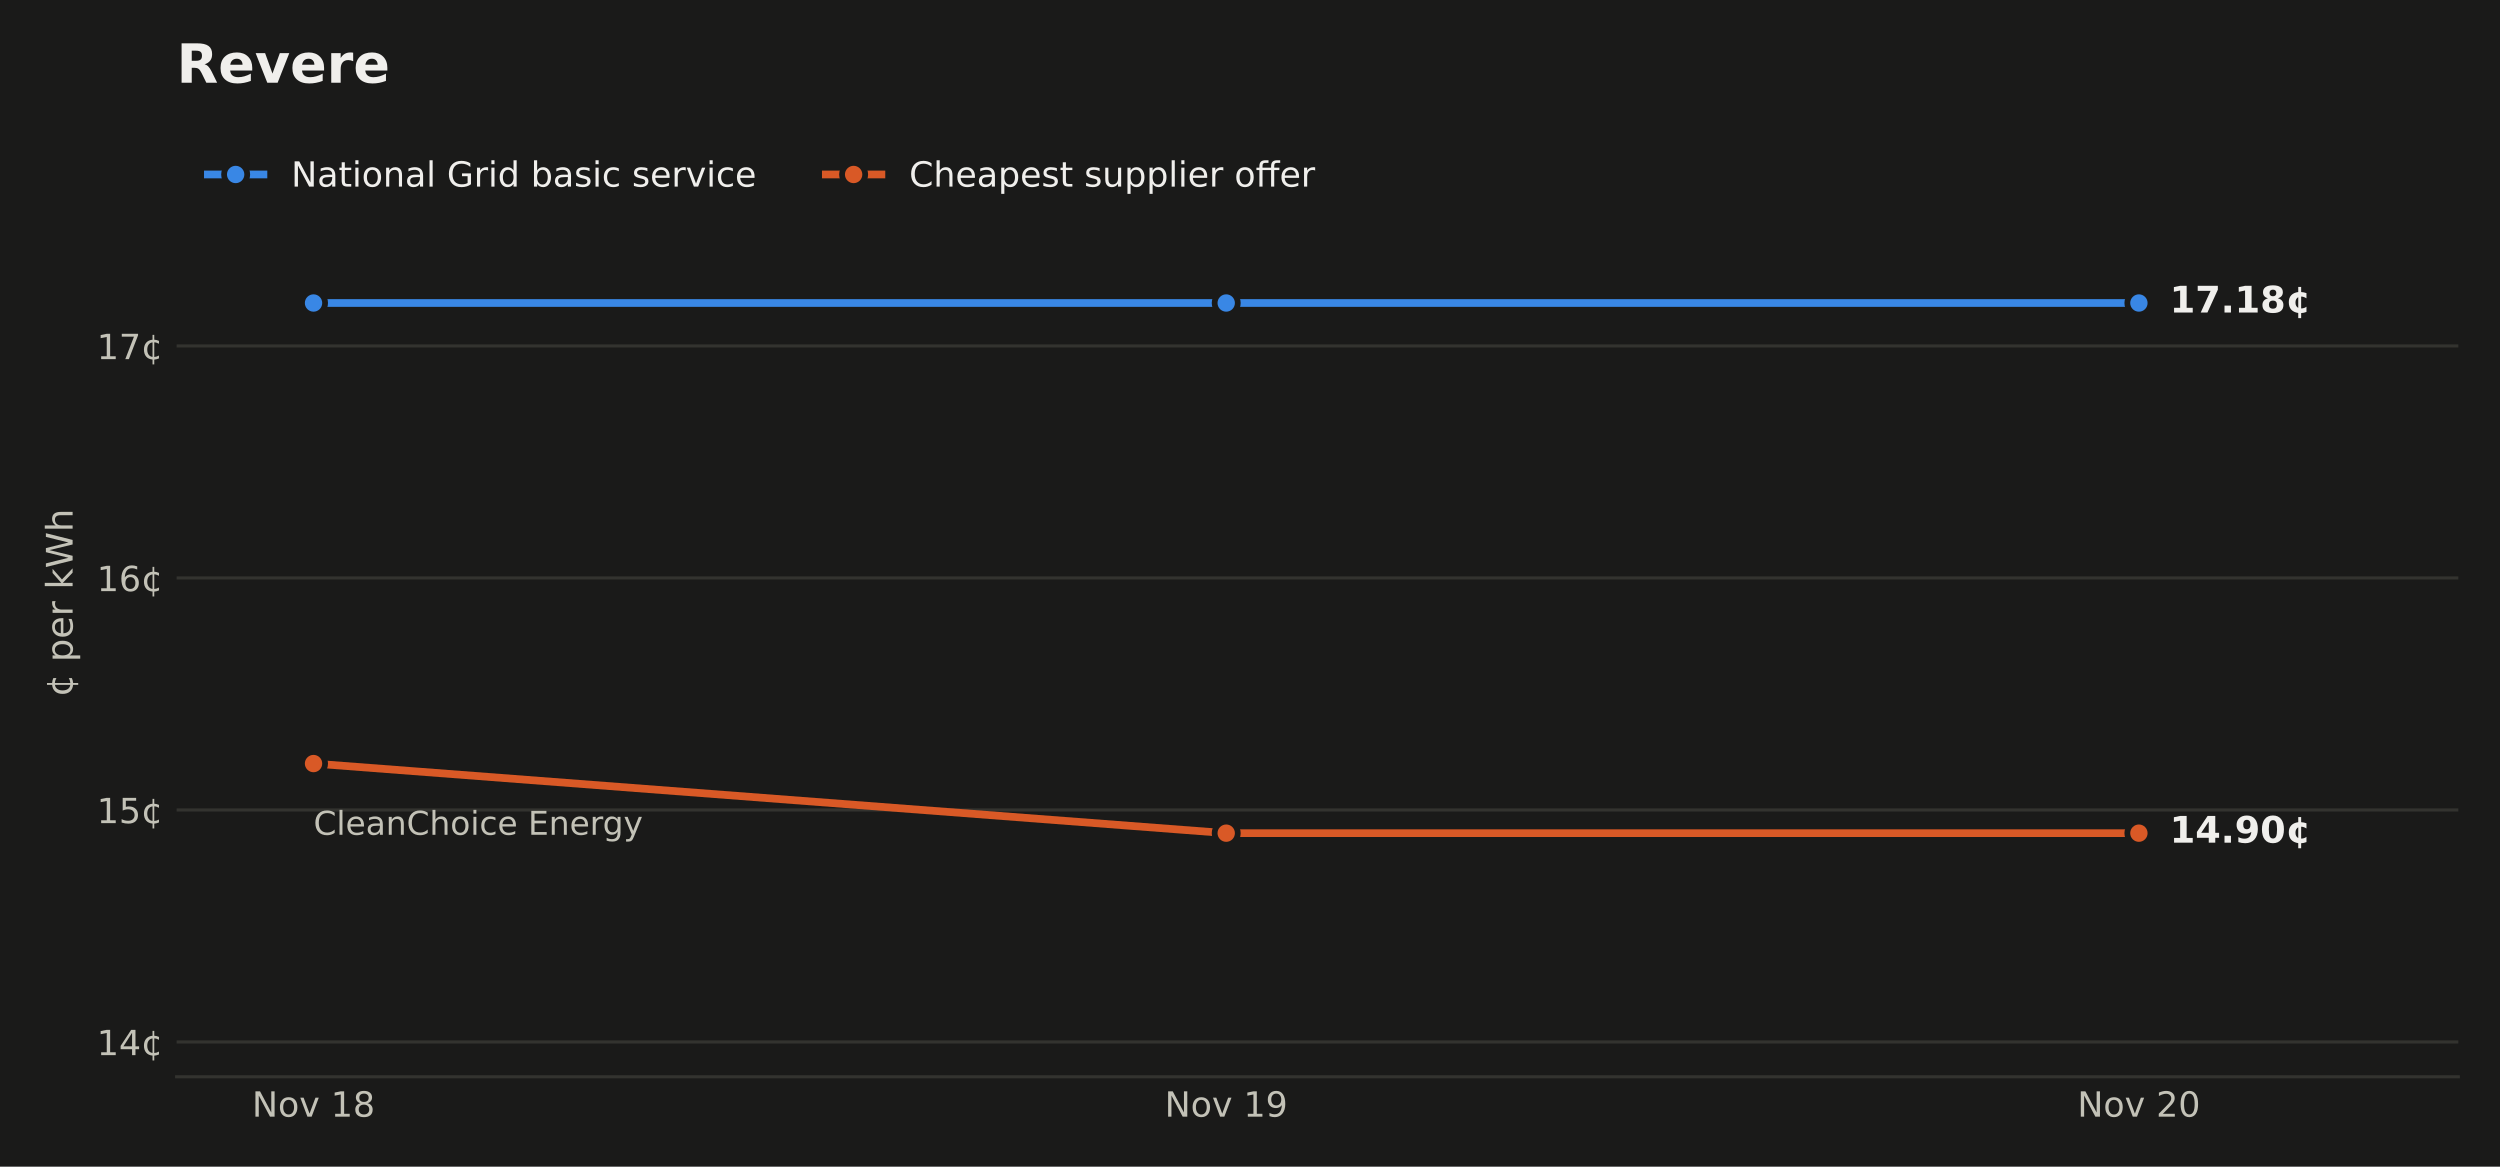
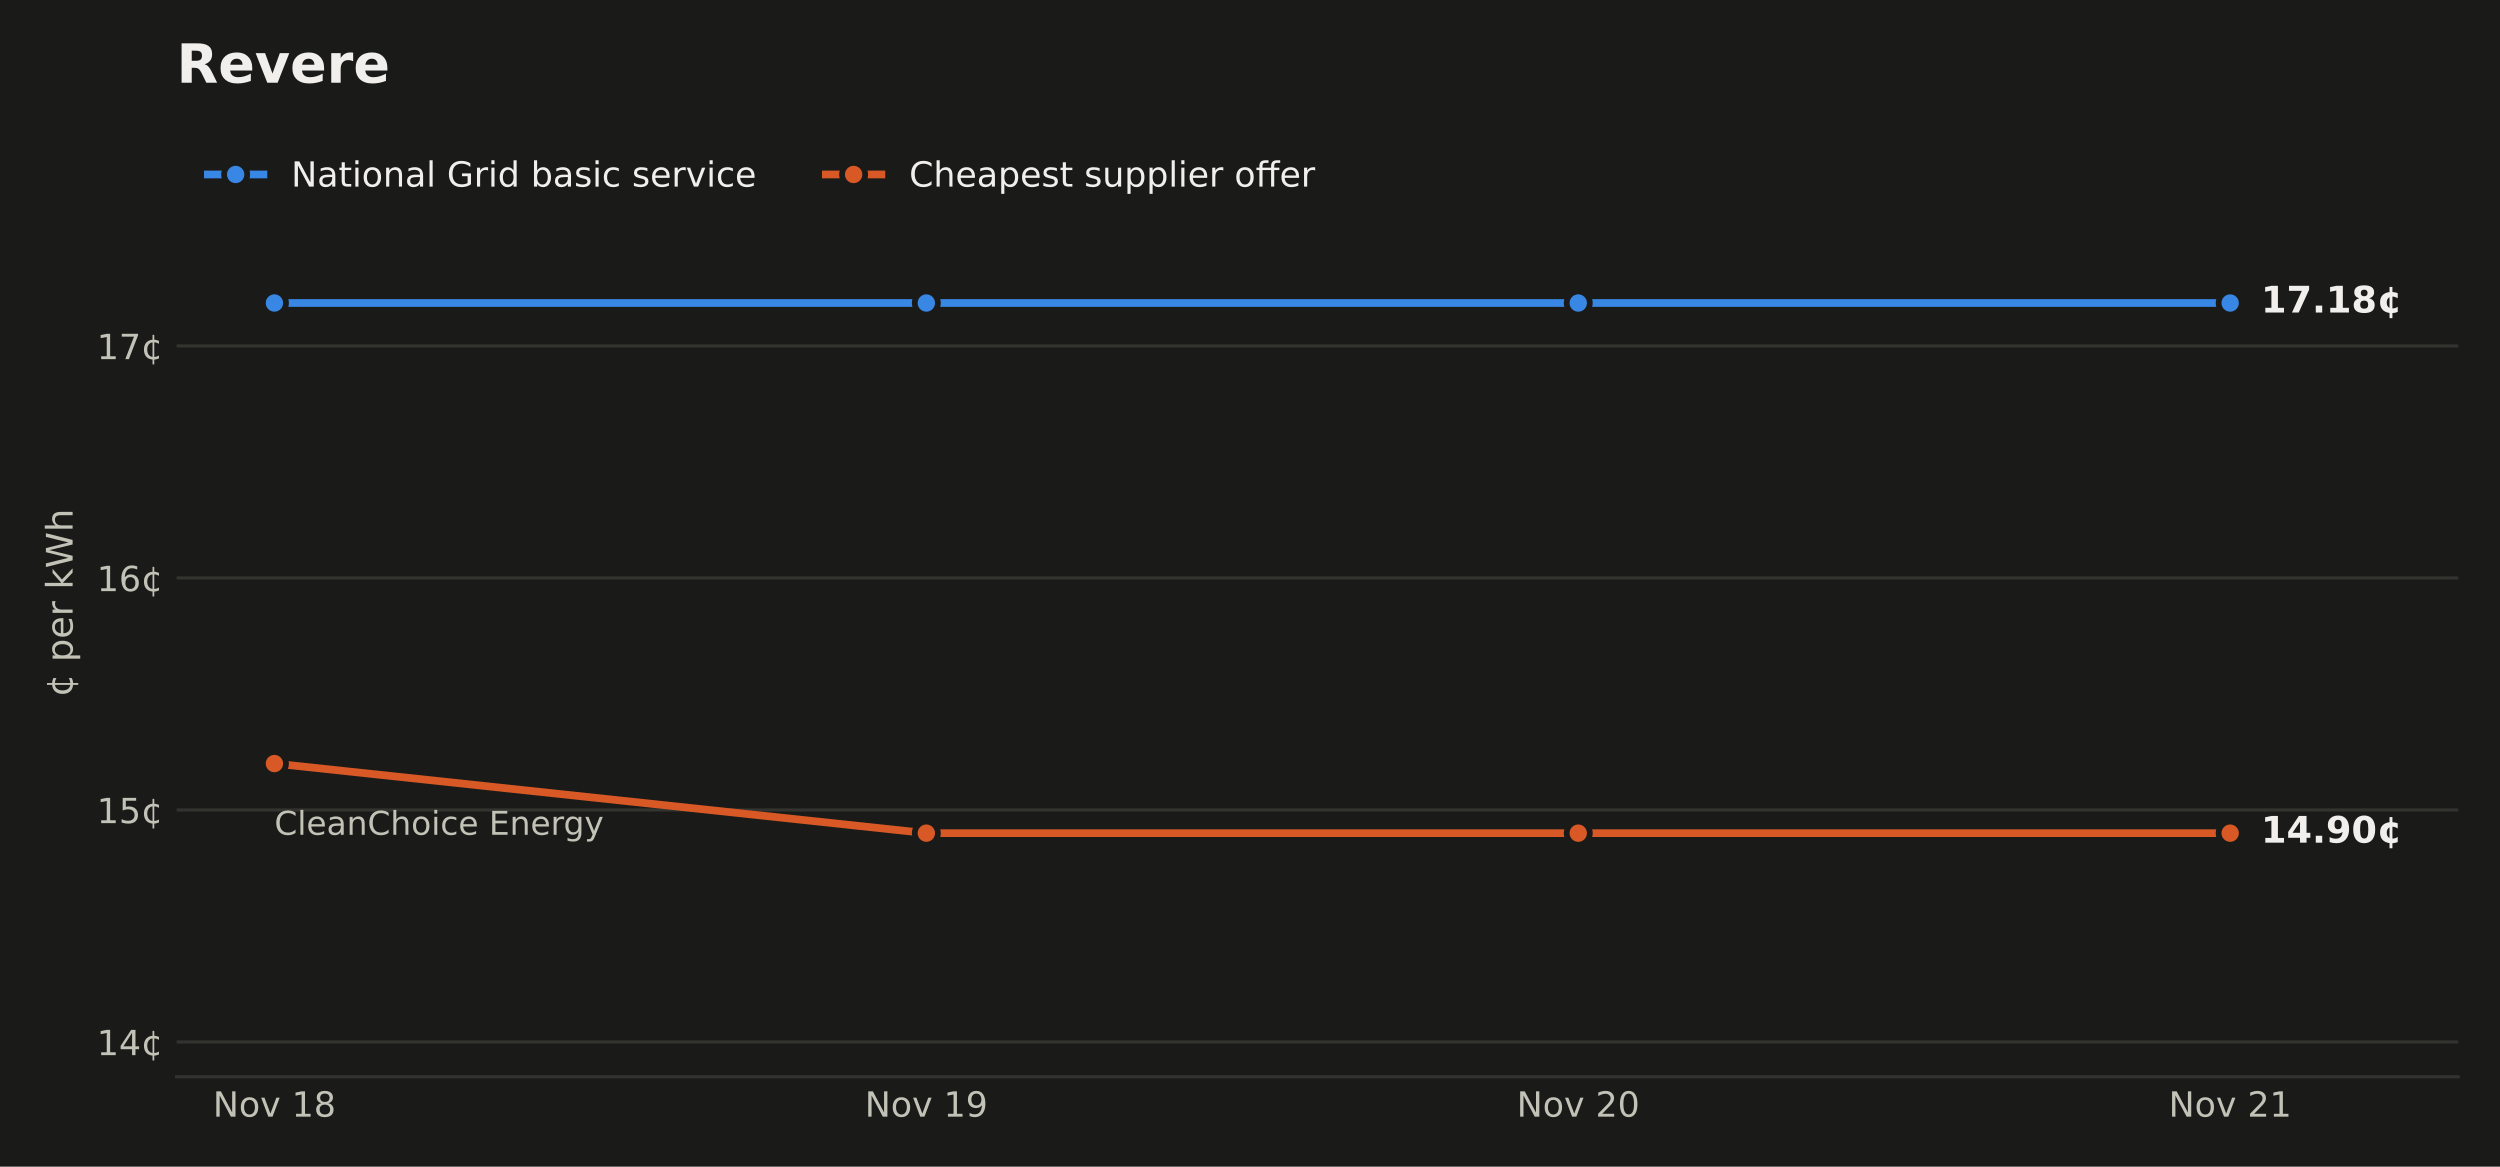
<svg xmlns="http://www.w3.org/2000/svg" xmlns:xlink="http://www.w3.org/1999/xlink" width="648pt" height="302.4pt" viewBox="0 0 648 302.4" version="1.1">
  <defs>
    <style type="text/css">*{stroke-linejoin: round; stroke-linecap: butt}</style>
  </defs>
  <g id="figure_1">
    <g id="patch_1">
      <path d="M 0 302.4  L 648 302.4  L 648 0  L 0 0  z " style="fill: #1a1a19" />
    </g>
    <g id="axes_1">
      <g id="patch_2">
        <path d="M 45.782 279.1  L 637.2 279.1  L 637.2 33.437  L 45.782 33.437  z " style="fill: #1a1a19" />
      </g>
      <g id="matplotlib.axis_1">
        <g id="xtick_1">
          <g id="line2d_1" />
          <g id="text_1">
-             <g style="fill: #c3c2b7" transform="translate(65.32745 289.4379) scale(0.09 -0.09)">
+             <g style="fill: #c3c2b7" transform="translate(55.18886 289.4379) scale(0.09 -0.09)">
              <defs>
                <path id="DejaVuSans-31" d="M 628 4666  L 1478 4666  L 3547 763  L 3547 4666  L 4159 4666  L 4159 0  L 3309 0  L 1241 3903  L 1241 0  L 628 0  L 628 4666  z " transform="scale(0.015625)" />
                <path id="DejaVuSans-52" d="M 1959 3097  Q 1497 3097 1228 2736  Q 959 2375 959 1747  Q 959 1119 1226 758  Q 1494 397 1959 397  Q 2419 397 2687 759  Q 2956 1122 2956 1747  Q 2956 2369 2687 2733  Q 2419 3097 1959 3097  z M 1959 3584  Q 2709 3584 3137 3096  Q 3566 2609 3566 1747  Q 3566 888 3137 398  Q 2709 -91 1959 -91  Q 1206 -91 779 398  Q 353 888 353 1747  Q 353 2609 779 3096  Q 1206 3584 1959 3584  z " transform="scale(0.015625)" />
                <path id="DejaVuSans-59" d="M 191 3500  L 800 3500  L 1894 563  L 2988 3500  L 3597 3500  L 2284 0  L 1503 0  L 191 3500  z " transform="scale(0.015625)" />
                <path id="DejaVuSans-3" transform="scale(0.015625)" />
                <path id="DejaVuSans-14" d="M 794 531  L 1825 531  L 1825 4091  L 703 3866  L 703 4441  L 1819 4666  L 2450 4666  L 2450 531  L 3481 531  L 3481 0  L 794 0  L 794 531  z " transform="scale(0.015625)" />
                <path id="DejaVuSans-1b" d="M 2034 2216  Q 1584 2216 1326 1975  Q 1069 1734 1069 1313  Q 1069 891 1326 650  Q 1584 409 2034 409  Q 2484 409 2743 651  Q 3003 894 3003 1313  Q 3003 1734 2745 1975  Q 2488 2216 2034 2216  z M 1403 2484  Q 997 2584 770 2862  Q 544 3141 544 3541  Q 544 4100 942 4425  Q 1341 4750 2034 4750  Q 2731 4750 3128 4425  Q 3525 4100 3525 3541  Q 3525 3141 3298 2862  Q 3072 2584 2669 2484  Q 3125 2378 3379 2068  Q 3634 1759 3634 1313  Q 3634 634 3220 271  Q 2806 -91 2034 -91  Q 1263 -91 848 271  Q 434 634 434 1313  Q 434 1759 690 2068  Q 947 2378 1403 2484  z M 1172 3481  Q 1172 3119 1398 2916  Q 1625 2713 2034 2713  Q 2441 2713 2670 2916  Q 2900 3119 2900 3481  Q 2900 3844 2670 4047  Q 2441 4250 2034 4250  Q 1625 4250 1398 4047  Q 1172 3844 1172 3481  z " transform="scale(0.015625)" />
              </defs>
              <use xlink:href="#DejaVuSans-31" />
              <use xlink:href="#DejaVuSans-52" transform="translate(74.8125 0)" />
              <use xlink:href="#DejaVuSans-59" transform="translate(136 0)" />
              <use xlink:href="#DejaVuSans-3" transform="translate(195.1875 0)" />
              <use xlink:href="#DejaVuSans-14" transform="translate(226.9688 0)" />
              <use xlink:href="#DejaVuSans-1b" transform="translate(290.5938 0)" />
            </g>
          </g>
        </g>
        <g id="xtick_2">
          <g id="line2d_2" />
          <g id="text_2">
-             <g style="fill: #c3c2b7" transform="translate(301.8946 289.4379) scale(0.09 -0.09)">
+             <g style="fill: #c3c2b7" transform="translate(224.1654 289.4379) scale(0.09 -0.09)">
              <defs>
                <path id="DejaVuSans-1c" d="M 703 97  L 703 672  Q 941 559 1184 500  Q 1428 441 1663 441  Q 2288 441 2617 861  Q 2947 1281 2994 2138  Q 2813 1869 2534 1725  Q 2256 1581 1919 1581  Q 1219 1581 811 2004  Q 403 2428 403 3163  Q 403 3881 828 4315  Q 1253 4750 1959 4750  Q 2769 4750 3195 4129  Q 3622 3509 3622 2328  Q 3622 1225 3098 567  Q 2575 -91 1691 -91  Q 1453 -91 1209 -44  Q 966 3 703 97  z M 1959 2075  Q 2384 2075 2632 2365  Q 2881 2656 2881 3163  Q 2881 3666 2632 3958  Q 2384 4250 1959 4250  Q 1534 4250 1286 3958  Q 1038 3666 1038 3163  Q 1038 2656 1286 2365  Q 1534 2075 1959 2075  z " transform="scale(0.015625)" />
              </defs>
              <use xlink:href="#DejaVuSans-31" />
              <use xlink:href="#DejaVuSans-52" transform="translate(74.8125 0)" />
              <use xlink:href="#DejaVuSans-59" transform="translate(136 0)" />
              <use xlink:href="#DejaVuSans-3" transform="translate(195.1875 0)" />
              <use xlink:href="#DejaVuSans-14" transform="translate(226.9688 0)" />
              <use xlink:href="#DejaVuSans-1c" transform="translate(290.5938 0)" />
            </g>
          </g>
        </g>
        <g id="xtick_3">
          <g id="line2d_3" />
          <g id="text_3">
-             <g style="fill: #c3c2b7" transform="translate(538.4617 289.4379) scale(0.09 -0.09)">
+             <g style="fill: #c3c2b7" transform="translate(393.1419 289.4379) scale(0.09 -0.09)">
              <defs>
                <path id="DejaVuSans-15" d="M 1228 531  L 3431 531  L 3431 0  L 469 0  L 469 531  Q 828 903 1448 1529  Q 2069 2156 2228 2338  Q 2531 2678 2651 2914  Q 2772 3150 2772 3378  Q 2772 3750 2511 3984  Q 2250 4219 1831 4219  Q 1534 4219 1204 4116  Q 875 4013 500 3803  L 500 4441  Q 881 4594 1212 4672  Q 1544 4750 1819 4750  Q 2544 4750 2975 4387  Q 3406 4025 3406 3419  Q 3406 3131 3298 2873  Q 3191 2616 2906 2266  Q 2828 2175 2409 1742  Q 1991 1309 1228 531  z " transform="scale(0.015625)" />
                <path id="DejaVuSans-13" d="M 2034 4250  Q 1547 4250 1301 3770  Q 1056 3291 1056 2328  Q 1056 1369 1301 889  Q 1547 409 2034 409  Q 2525 409 2770 889  Q 3016 1369 3016 2328  Q 3016 3291 2770 3770  Q 2525 4250 2034 4250  z M 2034 4750  Q 2819 4750 3233 4129  Q 3647 3509 3647 2328  Q 3647 1150 3233 529  Q 2819 -91 2034 -91  Q 1250 -91 836 529  Q 422 1150 422 2328  Q 422 3509 836 4129  Q 1250 4750 2034 4750  z " transform="scale(0.015625)" />
              </defs>
              <use xlink:href="#DejaVuSans-31" />
              <use xlink:href="#DejaVuSans-52" transform="translate(74.8125 0)" />
              <use xlink:href="#DejaVuSans-59" transform="translate(136 0)" />
              <use xlink:href="#DejaVuSans-3" transform="translate(195.1875 0)" />
              <use xlink:href="#DejaVuSans-15" transform="translate(226.9688 0)" />
              <use xlink:href="#DejaVuSans-13" transform="translate(290.5938 0)" />
            </g>
          </g>
        </g>
+         <g id="xtick_4">
+           <g id="line2d_4" />
+           <g id="text_4">
+             <g style="fill: #c3c2b7" transform="translate(562.1184 289.4379) scale(0.09 -0.09)">
+               <use xlink:href="#DejaVuSans-31" />
+               <use xlink:href="#DejaVuSans-52" transform="translate(74.8125 0)" />
+               <use xlink:href="#DejaVuSans-59" transform="translate(136 0)" />
+               <use xlink:href="#DejaVuSans-3" transform="translate(195.1875 0)" />
+               <use xlink:href="#DejaVuSans-15" transform="translate(226.9688 0)" />
+               <use xlink:href="#DejaVuSans-14" transform="translate(290.5938 0)" />
+             </g>
+           </g>
+         </g>
      </g>
      <g id="matplotlib.axis_2">
        <g id="ytick_1">
-           <g id="line2d_4">
+           <g id="line2d_5">
            <path d="M 45.782 270.079  L 637.2 270.079  " clip-path="url(#p6bcd454ba2)" style="fill: none; stroke: #33332f; stroke-width: 0.8; stroke-linecap: square" />
          </g>
-           <g id="line2d_5" />
-           <g id="text_4">
+           <g id="line2d_6" />
+           <g id="text_5">
            <g style="fill: #c3c2b7" transform="translate(25.10348 273.4983) scale(0.09 -0.09)">
              <defs>
                <path id="DejaVuSans-17" d="M 2419 4116  L 825 1625  L 2419 1625  L 2419 4116  z M 2253 4666  L 3047 4666  L 3047 1625  L 3713 1625  L 3713 1100  L 3047 1100  L 3047 0  L 2419 0  L 2419 1100  L 313 1100  L 313 1709  L 2253 4666  z " transform="scale(0.015625)" />
                <path id="DejaVuSans-64" d="M 2119 409  L 2119 3084  Q 1659 3028 1403 2675  Q 1147 2322 1147 1747  Q 1147 1169 1403 816  Q 1659 463 2119 409  z M 3309 3366  L 3309 2828  Q 3078 2956 2865 3022  Q 2653 3088 2441 3097  L 2438 397  Q 2656 413 2870 478  Q 3084 544 3309 666  L 3309 134  Q 3106 41 2892 -14  Q 2678 -69 2438 -91  L 2438 -978  L 2119 -978  L 2119 -78  Q 1366 -16 952 464  Q 538 944 538 1747  Q 538 2553 952 3031  Q 1366 3509 2119 3578  L 2119 4475  L 2438 4475  L 2441 3578  Q 2669 3566 2883 3514  Q 3097 3463 3309 3366  z " transform="scale(0.015625)" />
              </defs>
              <use xlink:href="#DejaVuSans-14" />
              <use xlink:href="#DejaVuSans-17" transform="translate(63.625 0)" />
              <use xlink:href="#DejaVuSans-64" transform="translate(127.25 0)" />
            </g>
          </g>
        </g>
        <g id="ytick_2">
-           <g id="line2d_6">
+           <g id="line2d_7">
            <path d="M 45.782 209.941  L 637.2 209.941  " clip-path="url(#p6bcd454ba2)" style="fill: none; stroke: #33332f; stroke-width: 0.8; stroke-linecap: square" />
          </g>
-           <g id="line2d_7" />
-           <g id="text_5">
+           <g id="line2d_8" />
+           <g id="text_6">
            <g style="fill: #c3c2b7" transform="translate(25.10348 213.3604) scale(0.09 -0.09)">
              <defs>
                <path id="DejaVuSans-18" d="M 691 4666  L 3169 4666  L 3169 4134  L 1269 4134  L 1269 2991  Q 1406 3038 1543 3061  Q 1681 3084 1819 3084  Q 2600 3084 3056 2656  Q 3513 2228 3513 1497  Q 3513 744 3044 326  Q 2575 -91 1722 -91  Q 1428 -91 1123 -41  Q 819 9 494 109  L 494 744  Q 775 591 1075 516  Q 1375 441 1709 441  Q 2250 441 2565 725  Q 2881 1009 2881 1497  Q 2881 1984 2565 2268  Q 2250 2553 1709 2553  Q 1456 2553 1204 2497  Q 953 2441 691 2322  L 691 4666  z " transform="scale(0.015625)" />
              </defs>
              <use xlink:href="#DejaVuSans-14" />
              <use xlink:href="#DejaVuSans-18" transform="translate(63.625 0)" />
              <use xlink:href="#DejaVuSans-64" transform="translate(127.25 0)" />
            </g>
          </g>
        </g>
        <g id="ytick_3">
-           <g id="line2d_8">
+           <g id="line2d_9">
            <path d="M 45.782 149.804  L 637.2 149.804  " clip-path="url(#p6bcd454ba2)" style="fill: none; stroke: #33332f; stroke-width: 0.8; stroke-linecap: square" />
          </g>
-           <g id="line2d_9" />
-           <g id="text_6">
+           <g id="line2d_10" />
+           <g id="text_7">
            <g style="fill: #c3c2b7" transform="translate(25.10348 153.2225) scale(0.09 -0.09)">
              <defs>
                <path id="DejaVuSans-19" d="M 2113 2584  Q 1688 2584 1439 2293  Q 1191 2003 1191 1497  Q 1191 994 1439 701  Q 1688 409 2113 409  Q 2538 409 2786 701  Q 3034 994 3034 1497  Q 3034 2003 2786 2293  Q 2538 2584 2113 2584  z M 3366 4563  L 3366 3988  Q 3128 4100 2886 4159  Q 2644 4219 2406 4219  Q 1781 4219 1451 3797  Q 1122 3375 1075 2522  Q 1259 2794 1537 2939  Q 1816 3084 2150 3084  Q 2853 3084 3261 2657  Q 3669 2231 3669 1497  Q 3669 778 3244 343  Q 2819 -91 2113 -91  Q 1303 -91 875 529  Q 447 1150 447 2328  Q 447 3434 972 4092  Q 1497 4750 2381 4750  Q 2619 4750 2861 4703  Q 3103 4656 3366 4563  z " transform="scale(0.015625)" />
              </defs>
              <use xlink:href="#DejaVuSans-14" />
              <use xlink:href="#DejaVuSans-19" transform="translate(63.625 0)" />
              <use xlink:href="#DejaVuSans-64" transform="translate(127.25 0)" />
            </g>
          </g>
        </g>
        <g id="ytick_4">
-           <g id="line2d_10">
+           <g id="line2d_11">
            <path d="M 45.782 89.666  L 637.2 89.666  " clip-path="url(#p6bcd454ba2)" style="fill: none; stroke: #33332f; stroke-width: 0.8; stroke-linecap: square" />
          </g>
-           <g id="line2d_11" />
-           <g id="text_7">
+           <g id="line2d_12" />
+           <g id="text_8">
            <g style="fill: #c3c2b7" transform="translate(25.10348 93.08459) scale(0.09 -0.09)">
              <defs>
                <path id="DejaVuSans-1a" d="M 525 4666  L 3525 4666  L 3525 4397  L 1831 0  L 1172 0  L 2766 4134  L 525 4134  L 525 4666  z " transform="scale(0.015625)" />
              </defs>
              <use xlink:href="#DejaVuSans-14" />
              <use xlink:href="#DejaVuSans-1a" transform="translate(63.625 0)" />
              <use xlink:href="#DejaVuSans-64" transform="translate(127.25 0)" />
            </g>
          </g>
        </g>
-         <g id="text_8">
+         <g id="text_9">
          <g style="fill: #c3c2b7" transform="translate(18.82125 180.6581) rotate(-90) scale(0.095 -0.095)">
            <defs>
              <path id="DejaVuSans-53" d="M 1159 525  L 1159 -1331  L 581 -1331  L 581 3500  L 1159 3500  L 1159 2969  Q 1341 3281 1617 3432  Q 1894 3584 2278 3584  Q 2916 3584 3314 3078  Q 3713 2572 3713 1747  Q 3713 922 3314 415  Q 2916 -91 2278 -91  Q 1894 -91 1617 61  Q 1341 213 1159 525  z M 3116 1747  Q 3116 2381 2855 2742  Q 2594 3103 2138 3103  Q 1681 3103 1420 2742  Q 1159 2381 1159 1747  Q 1159 1113 1420 752  Q 1681 391 2138 391  Q 2594 391 2855 752  Q 3116 1113 3116 1747  z " transform="scale(0.015625)" />
              <path id="DejaVuSans-48" d="M 3597 1894  L 3597 1613  L 953 1613  Q 991 1019 1311 708  Q 1631 397 2203 397  Q 2534 397 2845 478  Q 3156 559 3463 722  L 3463 178  Q 3153 47 2828 -22  Q 2503 -91 2169 -91  Q 1331 -91 842 396  Q 353 884 353 1716  Q 353 2575 817 3079  Q 1281 3584 2069 3584  Q 2775 3584 3186 3129  Q 3597 2675 3597 1894  z M 3022 2063  Q 3016 2534 2758 2815  Q 2500 3097 2075 3097  Q 1594 3097 1305 2825  Q 1016 2553 972 2059  L 3022 2063  z " transform="scale(0.015625)" />
              <path id="DejaVuSans-55" d="M 2631 2963  Q 2534 3019 2420 3045  Q 2306 3072 2169 3072  Q 1681 3072 1420 2755  Q 1159 2438 1159 1844  L 1159 0  L 581 0  L 581 3500  L 1159 3500  L 1159 2956  Q 1341 3275 1631 3429  Q 1922 3584 2338 3584  Q 2397 3584 2469 3576  Q 2541 3569 2628 3553  L 2631 2963  z " transform="scale(0.015625)" />
              <path id="DejaVuSans-4e" d="M 581 4863  L 1159 4863  L 1159 1991  L 2875 3500  L 3609 3500  L 1753 1863  L 3688 0  L 2938 0  L 1159 1709  L 1159 0  L 581 0  L 581 4863  z " transform="scale(0.015625)" />
              <path id="DejaVuSans-3a" d="M 213 4666  L 850 4666  L 1831 722  L 2809 4666  L 3519 4666  L 4500 722  L 5478 4666  L 6119 4666  L 4947 0  L 4153 0  L 3169 4050  L 2175 0  L 1381 0  L 213 4666  z " transform="scale(0.015625)" />
              <path id="DejaVuSans-4b" d="M 3513 2113  L 3513 0  L 2938 0  L 2938 2094  Q 2938 2591 2744 2837  Q 2550 3084 2163 3084  Q 1697 3084 1428 2787  Q 1159 2491 1159 1978  L 1159 0  L 581 0  L 581 4863  L 1159 4863  L 1159 2956  Q 1366 3272 1645 3428  Q 1925 3584 2291 3584  Q 2894 3584 3203 3211  Q 3513 2838 3513 2113  z " transform="scale(0.015625)" />
            </defs>
            <use xlink:href="#DejaVuSans-64" />
            <use xlink:href="#DejaVuSans-3" transform="translate(63.625 0)" />
            <use xlink:href="#DejaVuSans-53" transform="translate(95.40625 0)" />
            <use xlink:href="#DejaVuSans-48" transform="translate(158.8906 0)" />
            <use xlink:href="#DejaVuSans-55" transform="translate(220.4219 0)" />
            <use xlink:href="#DejaVuSans-3" transform="translate(261.5312 0)" />
            <use xlink:href="#DejaVuSans-4e" transform="translate(293.3125 0)" />
            <use xlink:href="#DejaVuSans-3a" transform="translate(351.2188 0)" />
            <use xlink:href="#DejaVuSans-4b" transform="translate(450.0938 0)" />
          </g>
        </g>
      </g>
-       <g id="line2d_12">
-         <path d="M 81.267 78.54  L 317.834 78.54  L 317.834 78.54  L 554.402 78.54  L 554.402 78.54  " clip-path="url(#p6bcd454ba2)" style="fill: none; stroke: #3987e5; stroke-width: 2; stroke-linecap: square" />
+       <g id="line2d_13">
+         <path d="M 71.129 78.54  L 240.105 78.54  L 240.105 78.54  L 409.082 78.54  L 409.082 78.54  L 578.058 78.54  L 578.058 78.54  " clip-path="url(#p6bcd454ba2)" style="fill: none; stroke: #3987e5; stroke-width: 2; stroke-linecap: square" />
        <defs>
          <path id="m5035ba9a1a" d="M 0 3  C 0.796 3 1.559 2.684 2.121 2.121  C 2.684 1.559 3 0.796 3 0  C 3 -0.796 2.684 -1.559 2.121 -2.121  C 1.559 -2.684 0.796 -3 0 -3  C -0.796 -3 -1.559 -2.684 -2.121 -2.121  C -2.684 -1.559 -3 -0.796 -3 0  C -3 0.796 -2.684 1.559 -2.121 2.121  C -1.559 2.684 -0.796 3 0 3  z " style="stroke: #1a1a19; stroke-width: 1.5" />
        </defs>
        <g clip-path="url(#p6bcd454ba2)">
-           <use xlink:href="#m5035ba9a1a" x="81.267" y="78.54" style="fill: #3987e5; stroke: #1a1a19; stroke-width: 1.5" />
-           <use xlink:href="#m5035ba9a1a" x="317.834" y="78.54" style="fill: #3987e5; stroke: #1a1a19; stroke-width: 1.5" />
-           <use xlink:href="#m5035ba9a1a" x="554.402" y="78.54" style="fill: #3987e5; stroke: #1a1a19; stroke-width: 1.5" />
-         </g>
-       </g>
-       <g id="line2d_13">
-         <path d="M 81.267 197.914  L 317.834 215.955  L 554.402 215.955  " clip-path="url(#p6bcd454ba2)" style="fill: none; stroke: #d95926; stroke-width: 2; stroke-linecap: square" />
+           <use xlink:href="#m5035ba9a1a" x="71.129" y="78.54" style="fill: #3987e5; stroke: #1a1a19; stroke-width: 1.5" />
+           <use xlink:href="#m5035ba9a1a" x="240.105" y="78.54" style="fill: #3987e5; stroke: #1a1a19; stroke-width: 1.5" />
+           <use xlink:href="#m5035ba9a1a" x="409.082" y="78.54" style="fill: #3987e5; stroke: #1a1a19; stroke-width: 1.5" />
+           <use xlink:href="#m5035ba9a1a" x="578.058" y="78.54" style="fill: #3987e5; stroke: #1a1a19; stroke-width: 1.5" />
+         </g>
+       </g>
+       <g id="line2d_14">
+         <path d="M 71.129 197.914  L 240.105 215.955  L 409.082 215.955  L 578.058 215.955  " clip-path="url(#p6bcd454ba2)" style="fill: none; stroke: #d95926; stroke-width: 2; stroke-linecap: square" />
        <defs>
          <path id="m9cdf8df9c5" d="M 0 3  C 0.796 3 1.559 2.684 2.121 2.121  C 2.684 1.559 3 0.796 3 0  C 3 -0.796 2.684 -1.559 2.121 -2.121  C 1.559 -2.684 0.796 -3 0 -3  C -0.796 -3 -1.559 -2.684 -2.121 -2.121  C -2.684 -1.559 -3 -0.796 -3 0  C -3 0.796 -2.684 1.559 -2.121 2.121  C -1.559 2.684 -0.796 3 0 3  z " style="stroke: #1a1a19; stroke-width: 1.5" />
        </defs>
        <g clip-path="url(#p6bcd454ba2)">
-           <use xlink:href="#m9cdf8df9c5" x="81.267" y="197.914" style="fill: #d95926; stroke: #1a1a19; stroke-width: 1.5" />
-           <use xlink:href="#m9cdf8df9c5" x="317.834" y="215.955" style="fill: #d95926; stroke: #1a1a19; stroke-width: 1.5" />
-           <use xlink:href="#m9cdf8df9c5" x="554.402" y="215.955" style="fill: #d95926; stroke: #1a1a19; stroke-width: 1.5" />
+           <use xlink:href="#m9cdf8df9c5" x="71.129" y="197.914" style="fill: #d95926; stroke: #1a1a19; stroke-width: 1.5" />
+           <use xlink:href="#m9cdf8df9c5" x="240.105" y="215.955" style="fill: #d95926; stroke: #1a1a19; stroke-width: 1.5" />
+           <use xlink:href="#m9cdf8df9c5" x="409.082" y="215.955" style="fill: #d95926; stroke: #1a1a19; stroke-width: 1.5" />
+           <use xlink:href="#m9cdf8df9c5" x="578.058" y="215.955" style="fill: #d95926; stroke: #1a1a19; stroke-width: 1.5" />
        </g>
      </g>
      <g id="patch_3">
        <path d="M 45.782 279.1  L 637.2 279.1  " style="fill: none; stroke: #33332f; stroke-width: 0.8; stroke-linejoin: miter; stroke-linecap: square" />
      </g>
-       <g id="text_9">
-         <g style="fill: #c3c2b7" transform="translate(81.26729 216.3725) scale(0.085 -0.085)">
+       <g id="text_10">
+         <g style="fill: #c3c2b7" transform="translate(71.1287 216.3725) scale(0.085 -0.085)">
          <defs>
            <path id="DejaVuSans-26" d="M 4122 4306  L 4122 3641  Q 3803 3938 3442 4084  Q 3081 4231 2675 4231  Q 1875 4231 1450 3742  Q 1025 3253 1025 2328  Q 1025 1406 1450 917  Q 1875 428 2675 428  Q 3081 428 3442 575  Q 3803 722 4122 1019  L 4122 359  Q 3791 134 3420 21  Q 3050 -91 2638 -91  Q 1578 -91 968 557  Q 359 1206 359 2328  Q 359 3453 968 4101  Q 1578 4750 2638 4750  Q 3056 4750 3426 4639  Q 3797 4528 4122 4306  z " transform="scale(0.015625)" />
            <path id="DejaVuSans-4f" d="M 603 4863  L 1178 4863  L 1178 0  L 603 0  L 603 4863  z " transform="scale(0.015625)" />
            <path id="DejaVuSans-44" d="M 2194 1759  Q 1497 1759 1228 1600  Q 959 1441 959 1056  Q 959 750 1161 570  Q 1363 391 1709 391  Q 2188 391 2477 730  Q 2766 1069 2766 1631  L 2766 1759  L 2194 1759  z M 3341 1997  L 3341 0  L 2766 0  L 2766 531  Q 2569 213 2275 61  Q 1981 -91 1556 -91  Q 1019 -91 701 211  Q 384 513 384 1019  Q 384 1609 779 1909  Q 1175 2209 1959 2209  L 2766 2209  L 2766 2266  Q 2766 2663 2505 2880  Q 2244 3097 1772 3097  Q 1472 3097 1187 3025  Q 903 2953 641 2809  L 641 3341  Q 956 3463 1253 3523  Q 1550 3584 1831 3584  Q 2591 3584 2966 3190  Q 3341 2797 3341 1997  z " transform="scale(0.015625)" />
            <path id="DejaVuSans-51" d="M 3513 2113  L 3513 0  L 2938 0  L 2938 2094  Q 2938 2591 2744 2837  Q 2550 3084 2163 3084  Q 1697 3084 1428 2787  Q 1159 2491 1159 1978  L 1159 0  L 581 0  L 581 3500  L 1159 3500  L 1159 2956  Q 1366 3272 1645 3428  Q 1925 3584 2291 3584  Q 2894 3584 3203 3211  Q 3513 2838 3513 2113  z " transform="scale(0.015625)" />
            <path id="DejaVuSans-4c" d="M 603 3500  L 1178 3500  L 1178 0  L 603 0  L 603 3500  z M 603 4863  L 1178 4863  L 1178 4134  L 603 4134  L 603 4863  z " transform="scale(0.015625)" />
            <path id="DejaVuSans-46" d="M 3122 3366  L 3122 2828  Q 2878 2963 2633 3030  Q 2388 3097 2138 3097  Q 1578 3097 1268 2742  Q 959 2388 959 1747  Q 959 1106 1268 751  Q 1578 397 2138 397  Q 2388 397 2633 464  Q 2878 531 3122 666  L 3122 134  Q 2881 22 2623 -34  Q 2366 -91 2075 -91  Q 1284 -91 818 406  Q 353 903 353 1747  Q 353 2603 823 3093  Q 1294 3584 2113 3584  Q 2378 3584 2631 3529  Q 2884 3475 3122 3366  z " transform="scale(0.015625)" />
            <path id="DejaVuSans-28" d="M 628 4666  L 3578 4666  L 3578 4134  L 1259 4134  L 1259 2753  L 3481 2753  L 3481 2222  L 1259 2222  L 1259 531  L 3634 531  L 3634 0  L 628 0  L 628 4666  z " transform="scale(0.015625)" />
            <path id="DejaVuSans-4a" d="M 2906 1791  Q 2906 2416 2648 2759  Q 2391 3103 1925 3103  Q 1463 3103 1205 2759  Q 947 2416 947 1791  Q 947 1169 1205 825  Q 1463 481 1925 481  Q 2391 481 2648 825  Q 2906 1169 2906 1791  z M 3481 434  Q 3481 -459 3084 -895  Q 2688 -1331 1869 -1331  Q 1566 -1331 1297 -1286  Q 1028 -1241 775 -1147  L 775 -588  Q 1028 -725 1275 -790  Q 1522 -856 1778 -856  Q 2344 -856 2625 -561  Q 2906 -266 2906 331  L 2906 616  Q 2728 306 2450 153  Q 2172 0 1784 0  Q 1141 0 747 490  Q 353 981 353 1791  Q 353 2603 747 3093  Q 1141 3584 1784 3584  Q 2172 3584 2450 3431  Q 2728 3278 2906 2969  L 2906 3500  L 3481 3500  L 3481 434  z " transform="scale(0.015625)" />
            <path id="DejaVuSans-5c" d="M 2059 -325  Q 1816 -950 1584 -1140  Q 1353 -1331 966 -1331  L 506 -1331  L 506 -850  L 844 -850  Q 1081 -850 1212 -737  Q 1344 -625 1503 -206  L 1606 56  L 191 3500  L 800 3500  L 1894 763  L 2988 3500  L 3597 3500  L 2059 -325  z " transform="scale(0.015625)" />
          </defs>
          <use xlink:href="#DejaVuSans-26" />
          <use xlink:href="#DejaVuSans-4f" transform="translate(69.82812 0)" />
          <use xlink:href="#DejaVuSans-48" transform="translate(97.60938 0)" />
          <use xlink:href="#DejaVuSans-44" transform="translate(159.1406 0)" />
          <use xlink:href="#DejaVuSans-51" transform="translate(220.4219 0)" />
          <use xlink:href="#DejaVuSans-26" transform="translate(283.7969 0)" />
          <use xlink:href="#DejaVuSans-4b" transform="translate(353.625 0)" />
          <use xlink:href="#DejaVuSans-52" transform="translate(417 0)" />
          <use xlink:href="#DejaVuSans-4c" transform="translate(478.1875 0)" />
          <use xlink:href="#DejaVuSans-46" transform="translate(505.9688 0)" />
          <use xlink:href="#DejaVuSans-48" transform="translate(560.9531 0)" />
          <use xlink:href="#DejaVuSans-3" transform="translate(622.4844 0)" />
          <use xlink:href="#DejaVuSans-28" transform="translate(654.2656 0)" />
          <use xlink:href="#DejaVuSans-51" transform="translate(717.4531 0)" />
          <use xlink:href="#DejaVuSans-48" transform="translate(780.8281 0)" />
          <use xlink:href="#DejaVuSans-55" transform="translate(842.3594 0)" />
          <use xlink:href="#DejaVuSans-4a" transform="translate(881.7188 0)" />
          <use xlink:href="#DejaVuSans-5c" transform="translate(945.2031 0)" />
        </g>
      </g>
-       <g id="text_10">
-         <g style="fill: #f0efec" transform="translate(562.4015 81.00791) scale(0.095 -0.095)">
+       <g id="text_11">
+         <g style="fill: #f0efec" transform="translate(586.0582 81.00791) scale(0.095 -0.095)">
          <defs>
            <path id="DejaVuSans-Bold-14" d="M 750 831  L 1813 831  L 1813 3847  L 722 3622  L 722 4441  L 1806 4666  L 2950 4666  L 2950 831  L 4013 831  L 4013 0  L 750 0  L 750 831  z " transform="scale(0.015625)" />
            <path id="DejaVuSans-Bold-1a" d="M 428 4666  L 3944 4666  L 3944 3988  L 2125 0  L 953 0  L 2675 3781  L 428 3781  L 428 4666  z " transform="scale(0.015625)" />
            <path id="DejaVuSans-Bold-11" d="M 653 1209  L 1778 1209  L 1778 0  L 653 0  L 653 1209  z " transform="scale(0.015625)" />
            <path id="DejaVuSans-Bold-1b" d="M 2228 2088  Q 1891 2088 1709 1903  Q 1528 1719 1528 1375  Q 1528 1031 1709 848  Q 1891 666 2228 666  Q 2563 666 2741 848  Q 2919 1031 2919 1375  Q 2919 1722 2741 1905  Q 2563 2088 2228 2088  z M 1350 2484  Q 925 2613 709 2878  Q 494 3144 494 3541  Q 494 4131 934 4440  Q 1375 4750 2228 4750  Q 3075 4750 3515 4442  Q 3956 4134 3956 3541  Q 3956 3144 3739 2878  Q 3522 2613 3097 2484  Q 3572 2353 3814 2058  Q 4056 1763 4056 1313  Q 4056 619 3595 264  Q 3134 -91 2228 -91  Q 1319 -91 855 264  Q 391 619 391 1313  Q 391 1763 633 2058  Q 875 2353 1350 2484  z M 1631 3419  Q 1631 3141 1786 2991  Q 1941 2841 2228 2841  Q 2509 2841 2662 2991  Q 2816 3141 2816 3419  Q 2816 3697 2662 3845  Q 2509 3994 2228 3994  Q 1941 3994 1786 3844  Q 1631 3694 1631 3419  z " transform="scale(0.015625)" />
            <path id="DejaVuSans-Bold-64" d="M 2194 2681  Q 1950 2544 1829 2314  Q 1709 2084 1709 1747  Q 1709 1406 1829 1175  Q 1950 944 2194 813  L 2194 2681  z M 3628 3391  L 3628 2478  Q 3397 2628 3173 2706  Q 2950 2784 2747 2784  L 2700 2784  L 2700 713  Q 2978 716 3214 794  Q 3450 872 3628 1019  L 3628 103  Q 3369 9 3141 -41  Q 2913 -91 2731 -91  L 2700 -91  L 2700 -978  L 2194 -978  L 2194 -78  Q 1375 47 959 519  Q 544 991 544 1797  Q 544 2559 966 3014  Q 1388 3469 2194 3578  L 2194 4475  L 2700 4475  L 2703 3578  Q 2925 3569 3154 3523  Q 3384 3478 3628 3391  z " transform="scale(0.015625)" />
          </defs>
          <use xlink:href="#DejaVuSans-Bold-14" />
          <use xlink:href="#DejaVuSans-Bold-1a" transform="translate(69.57812 0)" />
          <use xlink:href="#DejaVuSans-Bold-11" transform="translate(139.1562 0)" />
          <use xlink:href="#DejaVuSans-Bold-14" transform="translate(177.1406 0)" />
          <use xlink:href="#DejaVuSans-Bold-1b" transform="translate(246.7188 0)" />
          <use xlink:href="#DejaVuSans-Bold-64" transform="translate(316.2969 0)" />
        </g>
      </g>
-       <g id="text_11">
-         <g style="fill: #f0efec" transform="translate(562.4015 218.423) scale(0.095 -0.095)">
+       <g id="text_12">
+         <g style="fill: #f0efec" transform="translate(586.0582 218.423) scale(0.095 -0.095)">
          <defs>
            <path id="DejaVuSans-Bold-17" d="M 2356 3675  L 1038 1722  L 2356 1722  L 2356 3675  z M 2156 4666  L 3494 4666  L 3494 1722  L 4159 1722  L 4159 850  L 3494 850  L 3494 0  L 2356 0  L 2356 850  L 288 850  L 288 1881  L 2156 4666  z " transform="scale(0.015625)" />
            <path id="DejaVuSans-Bold-1c" d="M 641 103  L 641 966  Q 928 831 1190 764  Q 1453 697 1709 697  Q 2247 697 2547 995  Q 2847 1294 2900 1881  Q 2688 1725 2447 1647  Q 2206 1569 1925 1569  Q 1209 1569 770 1986  Q 331 2403 331 3084  Q 331 3838 820 4291  Q 1309 4744 2131 4744  Q 3044 4744 3544 4128  Q 4044 3513 4044 2388  Q 4044 1231 3459 570  Q 2875 -91 1856 -91  Q 1528 -91 1228 -42  Q 928 6 641 103  z M 2125 2350  Q 2441 2350 2600 2554  Q 2759 2759 2759 3169  Q 2759 3575 2600 3781  Q 2441 3988 2125 3988  Q 1809 3988 1650 3781  Q 1491 3575 1491 3169  Q 1491 2759 1650 2554  Q 1809 2350 2125 2350  z " transform="scale(0.015625)" />
            <path id="DejaVuSans-Bold-13" d="M 2944 2338  Q 2944 3213 2780 3570  Q 2616 3928 2228 3928  Q 1841 3928 1675 3570  Q 1509 3213 1509 2338  Q 1509 1453 1675 1090  Q 1841 728 2228 728  Q 2613 728 2778 1090  Q 2944 1453 2944 2338  z M 4147 2328  Q 4147 1169 3647 539  Q 3147 -91 2228 -91  Q 1306 -91 806 539  Q 306 1169 306 2328  Q 306 3491 806 4120  Q 1306 4750 2228 4750  Q 3147 4750 3647 4120  Q 4147 3491 4147 2328  z " transform="scale(0.015625)" />
          </defs>
          <use xlink:href="#DejaVuSans-Bold-14" />
          <use xlink:href="#DejaVuSans-Bold-17" transform="translate(69.57812 0)" />
          <use xlink:href="#DejaVuSans-Bold-11" transform="translate(139.1562 0)" />
          <use xlink:href="#DejaVuSans-Bold-1c" transform="translate(177.1406 0)" />
          <use xlink:href="#DejaVuSans-Bold-13" transform="translate(246.7188 0)" />
          <use xlink:href="#DejaVuSans-Bold-64" transform="translate(316.2969 0)" />
        </g>
      </g>
-       <g id="text_12">
+       <g id="text_13">
        <g style="fill: #f0efec" transform="translate(45.78223 21.43672) scale(0.14 -0.14)">
          <defs>
            <path id="DejaVuSans-Bold-35" d="M 2297 2597  Q 2675 2597 2839 2737  Q 3003 2878 3003 3200  Q 3003 3519 2839 3656  Q 2675 3794 2297 3794  L 1791 3794  L 1791 2597  L 2297 2597  z M 1791 1766  L 1791 0  L 588 0  L 588 4666  L 2425 4666  Q 3347 4666 3776 4356  Q 4206 4047 4206 3378  Q 4206 2916 3982 2619  Q 3759 2322 3309 2181  Q 3556 2125 3751 1926  Q 3947 1728 4147 1325  L 4800 0  L 3519 0  L 2950 1159  Q 2778 1509 2601 1637  Q 2425 1766 2131 1766  L 1791 1766  z " transform="scale(0.015625)" />
            <path id="DejaVuSans-Bold-48" d="M 4031 1759  L 4031 1441  L 1416 1441  Q 1456 1047 1700 850  Q 1944 653 2381 653  Q 2734 653 3104 758  Q 3475 863 3866 1075  L 3866 213  Q 3469 63 3072 -14  Q 2675 -91 2278 -91  Q 1328 -91 801 392  Q 275 875 275 1747  Q 275 2603 792 3093  Q 1309 3584 2216 3584  Q 3041 3584 3536 3087  Q 4031 2591 4031 1759  z M 2881 2131  Q 2881 2450 2695 2645  Q 2509 2841 2209 2841  Q 1884 2841 1681 2658  Q 1478 2475 1428 2131  L 2881 2131  z " transform="scale(0.015625)" />
            <path id="DejaVuSans-Bold-59" d="M 97 3500  L 1216 3500  L 2088 1081  L 2956 3500  L 4078 3500  L 2700 0  L 1472 0  L 97 3500  z " transform="scale(0.015625)" />
            <path id="DejaVuSans-Bold-55" d="M 3138 2547  Q 2991 2616 2845 2648  Q 2700 2681 2553 2681  Q 2122 2681 1889 2404  Q 1656 2128 1656 1613  L 1656 0  L 538 0  L 538 3500  L 1656 3500  L 1656 2925  Q 1872 3269 2151 3426  Q 2431 3584 2822 3584  Q 2878 3584 2943 3579  Q 3009 3575 3134 3559  L 3138 2547  z " transform="scale(0.015625)" />
          </defs>
          <use xlink:href="#DejaVuSans-Bold-35" />
          <use xlink:href="#DejaVuSans-Bold-48" transform="translate(77 0)" />
          <use xlink:href="#DejaVuSans-Bold-59" transform="translate(144.8281 0)" />
          <use xlink:href="#DejaVuSans-Bold-48" transform="translate(210.0156 0)" />
          <use xlink:href="#DejaVuSans-Bold-55" transform="translate(277.8438 0)" />
          <use xlink:href="#DejaVuSans-Bold-48" transform="translate(327.1562 0)" />
        </g>
      </g>
      <g id="legend_1">
-         <g id="line2d_14">
+         <g id="line2d_15">
          <path d="M 53.882 45.225  L 61.082 45.225  L 61.082 45.225  L 68.282 45.225  L 68.282 45.225  " style="fill: none; stroke: #3987e5; stroke-width: 2; stroke-linecap: square" />
          <g>
            <use xlink:href="#m5035ba9a1a" x="61.082" y="45.225" style="fill: #3987e5; stroke: #1a1a19; stroke-width: 1.5" />
          </g>
        </g>
-         <g id="text_13">
+         <g id="text_14">
          <g style="fill: #f0efec" transform="translate(75.48223 48.37531) scale(0.09 -0.09)">
            <defs>
              <path id="DejaVuSans-57" d="M 1172 4494  L 1172 3500  L 2356 3500  L 2356 3053  L 1172 3053  L 1172 1153  Q 1172 725 1289 603  Q 1406 481 1766 481  L 2356 481  L 2356 0  L 1766 0  Q 1100 0 847 248  Q 594 497 594 1153  L 594 3053  L 172 3053  L 172 3500  L 594 3500  L 594 4494  L 1172 4494  z " transform="scale(0.015625)" />
              <path id="DejaVuSans-2a" d="M 3809 666  L 3809 1919  L 2778 1919  L 2778 2438  L 4434 2438  L 4434 434  Q 4069 175 3628 42  Q 3188 -91 2688 -91  Q 1594 -91 976 548  Q 359 1188 359 2328  Q 359 3472 976 4111  Q 1594 4750 2688 4750  Q 3144 4750 3555 4637  Q 3966 4525 4313 4306  L 4313 3634  Q 3963 3931 3569 4081  Q 3175 4231 2741 4231  Q 1884 4231 1454 3753  Q 1025 3275 1025 2328  Q 1025 1384 1454 906  Q 1884 428 2741 428  Q 3075 428 3337 486  Q 3600 544 3809 666  z " transform="scale(0.015625)" />
              <path id="DejaVuSans-47" d="M 2906 2969  L 2906 4863  L 3481 4863  L 3481 0  L 2906 0  L 2906 525  Q 2725 213 2448 61  Q 2172 -91 1784 -91  Q 1150 -91 751 415  Q 353 922 353 1747  Q 353 2572 751 3078  Q 1150 3584 1784 3584  Q 2172 3584 2448 3432  Q 2725 3281 2906 2969  z M 947 1747  Q 947 1113 1208 752  Q 1469 391 1925 391  Q 2381 391 2643 752  Q 2906 1113 2906 1747  Q 2906 2381 2643 2742  Q 2381 3103 1925 3103  Q 1469 3103 1208 2742  Q 947 2381 947 1747  z " transform="scale(0.015625)" />
              <path id="DejaVuSans-45" d="M 3116 1747  Q 3116 2381 2855 2742  Q 2594 3103 2138 3103  Q 1681 3103 1420 2742  Q 1159 2381 1159 1747  Q 1159 1113 1420 752  Q 1681 391 2138 391  Q 2594 391 2855 752  Q 3116 1113 3116 1747  z M 1159 2969  Q 1341 3281 1617 3432  Q 1894 3584 2278 3584  Q 2916 3584 3314 3078  Q 3713 2572 3713 1747  Q 3713 922 3314 415  Q 2916 -91 2278 -91  Q 1894 -91 1617 61  Q 1341 213 1159 525  L 1159 0  L 581 0  L 581 4863  L 1159 4863  L 1159 2969  z " transform="scale(0.015625)" />
              <path id="DejaVuSans-56" d="M 2834 3397  L 2834 2853  Q 2591 2978 2328 3040  Q 2066 3103 1784 3103  Q 1356 3103 1142 2972  Q 928 2841 928 2578  Q 928 2378 1081 2264  Q 1234 2150 1697 2047  L 1894 2003  Q 2506 1872 2764 1633  Q 3022 1394 3022 966  Q 3022 478 2636 193  Q 2250 -91 1575 -91  Q 1294 -91 989 -36  Q 684 19 347 128  L 347 722  Q 666 556 975 473  Q 1284 391 1588 391  Q 1994 391 2212 530  Q 2431 669 2431 922  Q 2431 1156 2273 1281  Q 2116 1406 1581 1522  L 1381 1569  Q 847 1681 609 1914  Q 372 2147 372 2553  Q 372 3047 722 3315  Q 1072 3584 1716 3584  Q 2034 3584 2315 3537  Q 2597 3491 2834 3397  z " transform="scale(0.015625)" />
            </defs>
            <use xlink:href="#DejaVuSans-31" />
            <use xlink:href="#DejaVuSans-44" transform="translate(74.8125 0)" />
            <use xlink:href="#DejaVuSans-57" transform="translate(136.0938 0)" />
            <use xlink:href="#DejaVuSans-4c" transform="translate(175.2969 0)" />
            <use xlink:href="#DejaVuSans-52" transform="translate(203.0781 0)" />
            <use xlink:href="#DejaVuSans-51" transform="translate(264.2656 0)" />
            <use xlink:href="#DejaVuSans-44" transform="translate(327.6406 0)" />
            <use xlink:href="#DejaVuSans-4f" transform="translate(388.9219 0)" />
            <use xlink:href="#DejaVuSans-3" transform="translate(416.7031 0)" />
            <use xlink:href="#DejaVuSans-2a" transform="translate(448.4844 0)" />
            <use xlink:href="#DejaVuSans-55" transform="translate(525.9688 0)" />
            <use xlink:href="#DejaVuSans-4c" transform="translate(567.0781 0)" />
            <use xlink:href="#DejaVuSans-47" transform="translate(594.8594 0)" />
            <use xlink:href="#DejaVuSans-3" transform="translate(658.3438 0)" />
            <use xlink:href="#DejaVuSans-45" transform="translate(690.125 0)" />
            <use xlink:href="#DejaVuSans-44" transform="translate(753.6094 0)" />
            <use xlink:href="#DejaVuSans-56" transform="translate(814.8906 0)" />
            <use xlink:href="#DejaVuSans-4c" transform="translate(866.9844 0)" />
            <use xlink:href="#DejaVuSans-46" transform="translate(894.7656 0)" />
            <use xlink:href="#DejaVuSans-3" transform="translate(949.75 0)" />
            <use xlink:href="#DejaVuSans-56" transform="translate(981.5312 0)" />
            <use xlink:href="#DejaVuSans-48" transform="translate(1033.625 0)" />
            <use xlink:href="#DejaVuSans-55" transform="translate(1095.156 0)" />
            <use xlink:href="#DejaVuSans-59" transform="translate(1136.266 0)" />
            <use xlink:href="#DejaVuSans-4c" transform="translate(1195.453 0)" />
            <use xlink:href="#DejaVuSans-46" transform="translate(1223.234 0)" />
            <use xlink:href="#DejaVuSans-48" transform="translate(1278.219 0)" />
          </g>
        </g>
-         <g id="line2d_15">
+         <g id="line2d_16">
          <path d="M 214.06 45.225  L 221.26 45.225  L 228.46 45.225  " style="fill: none; stroke: #d95926; stroke-width: 2; stroke-linecap: square" />
          <g>
            <use xlink:href="#m9cdf8df9c5" x="221.26" y="45.225" style="fill: #d95926; stroke: #1a1a19; stroke-width: 1.5" />
          </g>
        </g>
-         <g id="text_14">
+         <g id="text_15">
          <g style="fill: #f0efec" transform="translate(235.6597 48.37531) scale(0.09 -0.09)">
            <defs>
              <path id="DejaVuSans-58" d="M 544 1381  L 544 3500  L 1119 3500  L 1119 1403  Q 1119 906 1312 657  Q 1506 409 1894 409  Q 2359 409 2629 706  Q 2900 1003 2900 1516  L 2900 3500  L 3475 3500  L 3475 0  L 2900 0  L 2900 538  Q 2691 219 2414 64  Q 2138 -91 1772 -91  Q 1169 -91 856 284  Q 544 659 544 1381  z M 1991 3584  L 1991 3584  z " transform="scale(0.015625)" />
              <path id="DejaVuSans-13ae" d="M 4531 4863  L 4531 4384  L 3981 4384  Q 3672 4384 3551 4259  Q 3431 4134 3431 3809  L 3431 3500  L 4378 3500  L 4378 3053  L 3431 3053  L 3431 0  L 2853 0  L 2853 3053  L 1275 3053  L 1275 0  L 697 0  L 697 3053  L 147 3053  L 147 3500  L 697 3500  L 697 3744  Q 697 4328 969 4595  Q 1241 4863 1831 4863  L 2375 4863  L 2375 4384  L 1825 4384  Q 1516 4384 1394 4259  Q 1275 4134 1275 3809  L 1275 3500  L 2853 3500  L 2853 3744  Q 2853 4328 3125 4595  Q 3397 4863 3988 4863  L 4531 4863  z " transform="scale(0.015625)" />
            </defs>
            <use xlink:href="#DejaVuSans-26" />
            <use xlink:href="#DejaVuSans-4b" transform="translate(69.82812 0)" />
            <use xlink:href="#DejaVuSans-48" transform="translate(133.2031 0)" />
            <use xlink:href="#DejaVuSans-44" transform="translate(194.7344 0)" />
            <use xlink:href="#DejaVuSans-53" transform="translate(256.0156 0)" />
            <use xlink:href="#DejaVuSans-48" transform="translate(319.5 0)" />
            <use xlink:href="#DejaVuSans-56" transform="translate(381.0312 0)" />
            <use xlink:href="#DejaVuSans-57" transform="translate(433.125 0)" />
            <use xlink:href="#DejaVuSans-3" transform="translate(472.3281 0)" />
            <use xlink:href="#DejaVuSans-56" transform="translate(504.1094 0)" />
            <use xlink:href="#DejaVuSans-58" transform="translate(556.2031 0)" />
            <use xlink:href="#DejaVuSans-53" transform="translate(619.5781 0)" />
            <use xlink:href="#DejaVuSans-53" transform="translate(683.0625 0)" />
            <use xlink:href="#DejaVuSans-4f" transform="translate(746.5469 0)" />
            <use xlink:href="#DejaVuSans-4c" transform="translate(774.3281 0)" />
            <use xlink:href="#DejaVuSans-48" transform="translate(802.1094 0)" />
            <use xlink:href="#DejaVuSans-55" transform="translate(863.6406 0)" />
            <use xlink:href="#DejaVuSans-3" transform="translate(904.75 0)" />
            <use xlink:href="#DejaVuSans-52" transform="translate(936.5312 0)" />
            <use xlink:href="#DejaVuSans-13ae" transform="translate(997.7188 0)" />
            <use xlink:href="#DejaVuSans-48" transform="translate(1066.609 0)" />
            <use xlink:href="#DejaVuSans-55" transform="translate(1128.141 0)" />
          </g>
        </g>
      </g>
    </g>
  </g>
  <defs>
    <clipPath id="p6bcd454ba2">
      <rect x="45.782" y="33.437" width="591.418" height="245.663" />
    </clipPath>
  </defs>
</svg>
